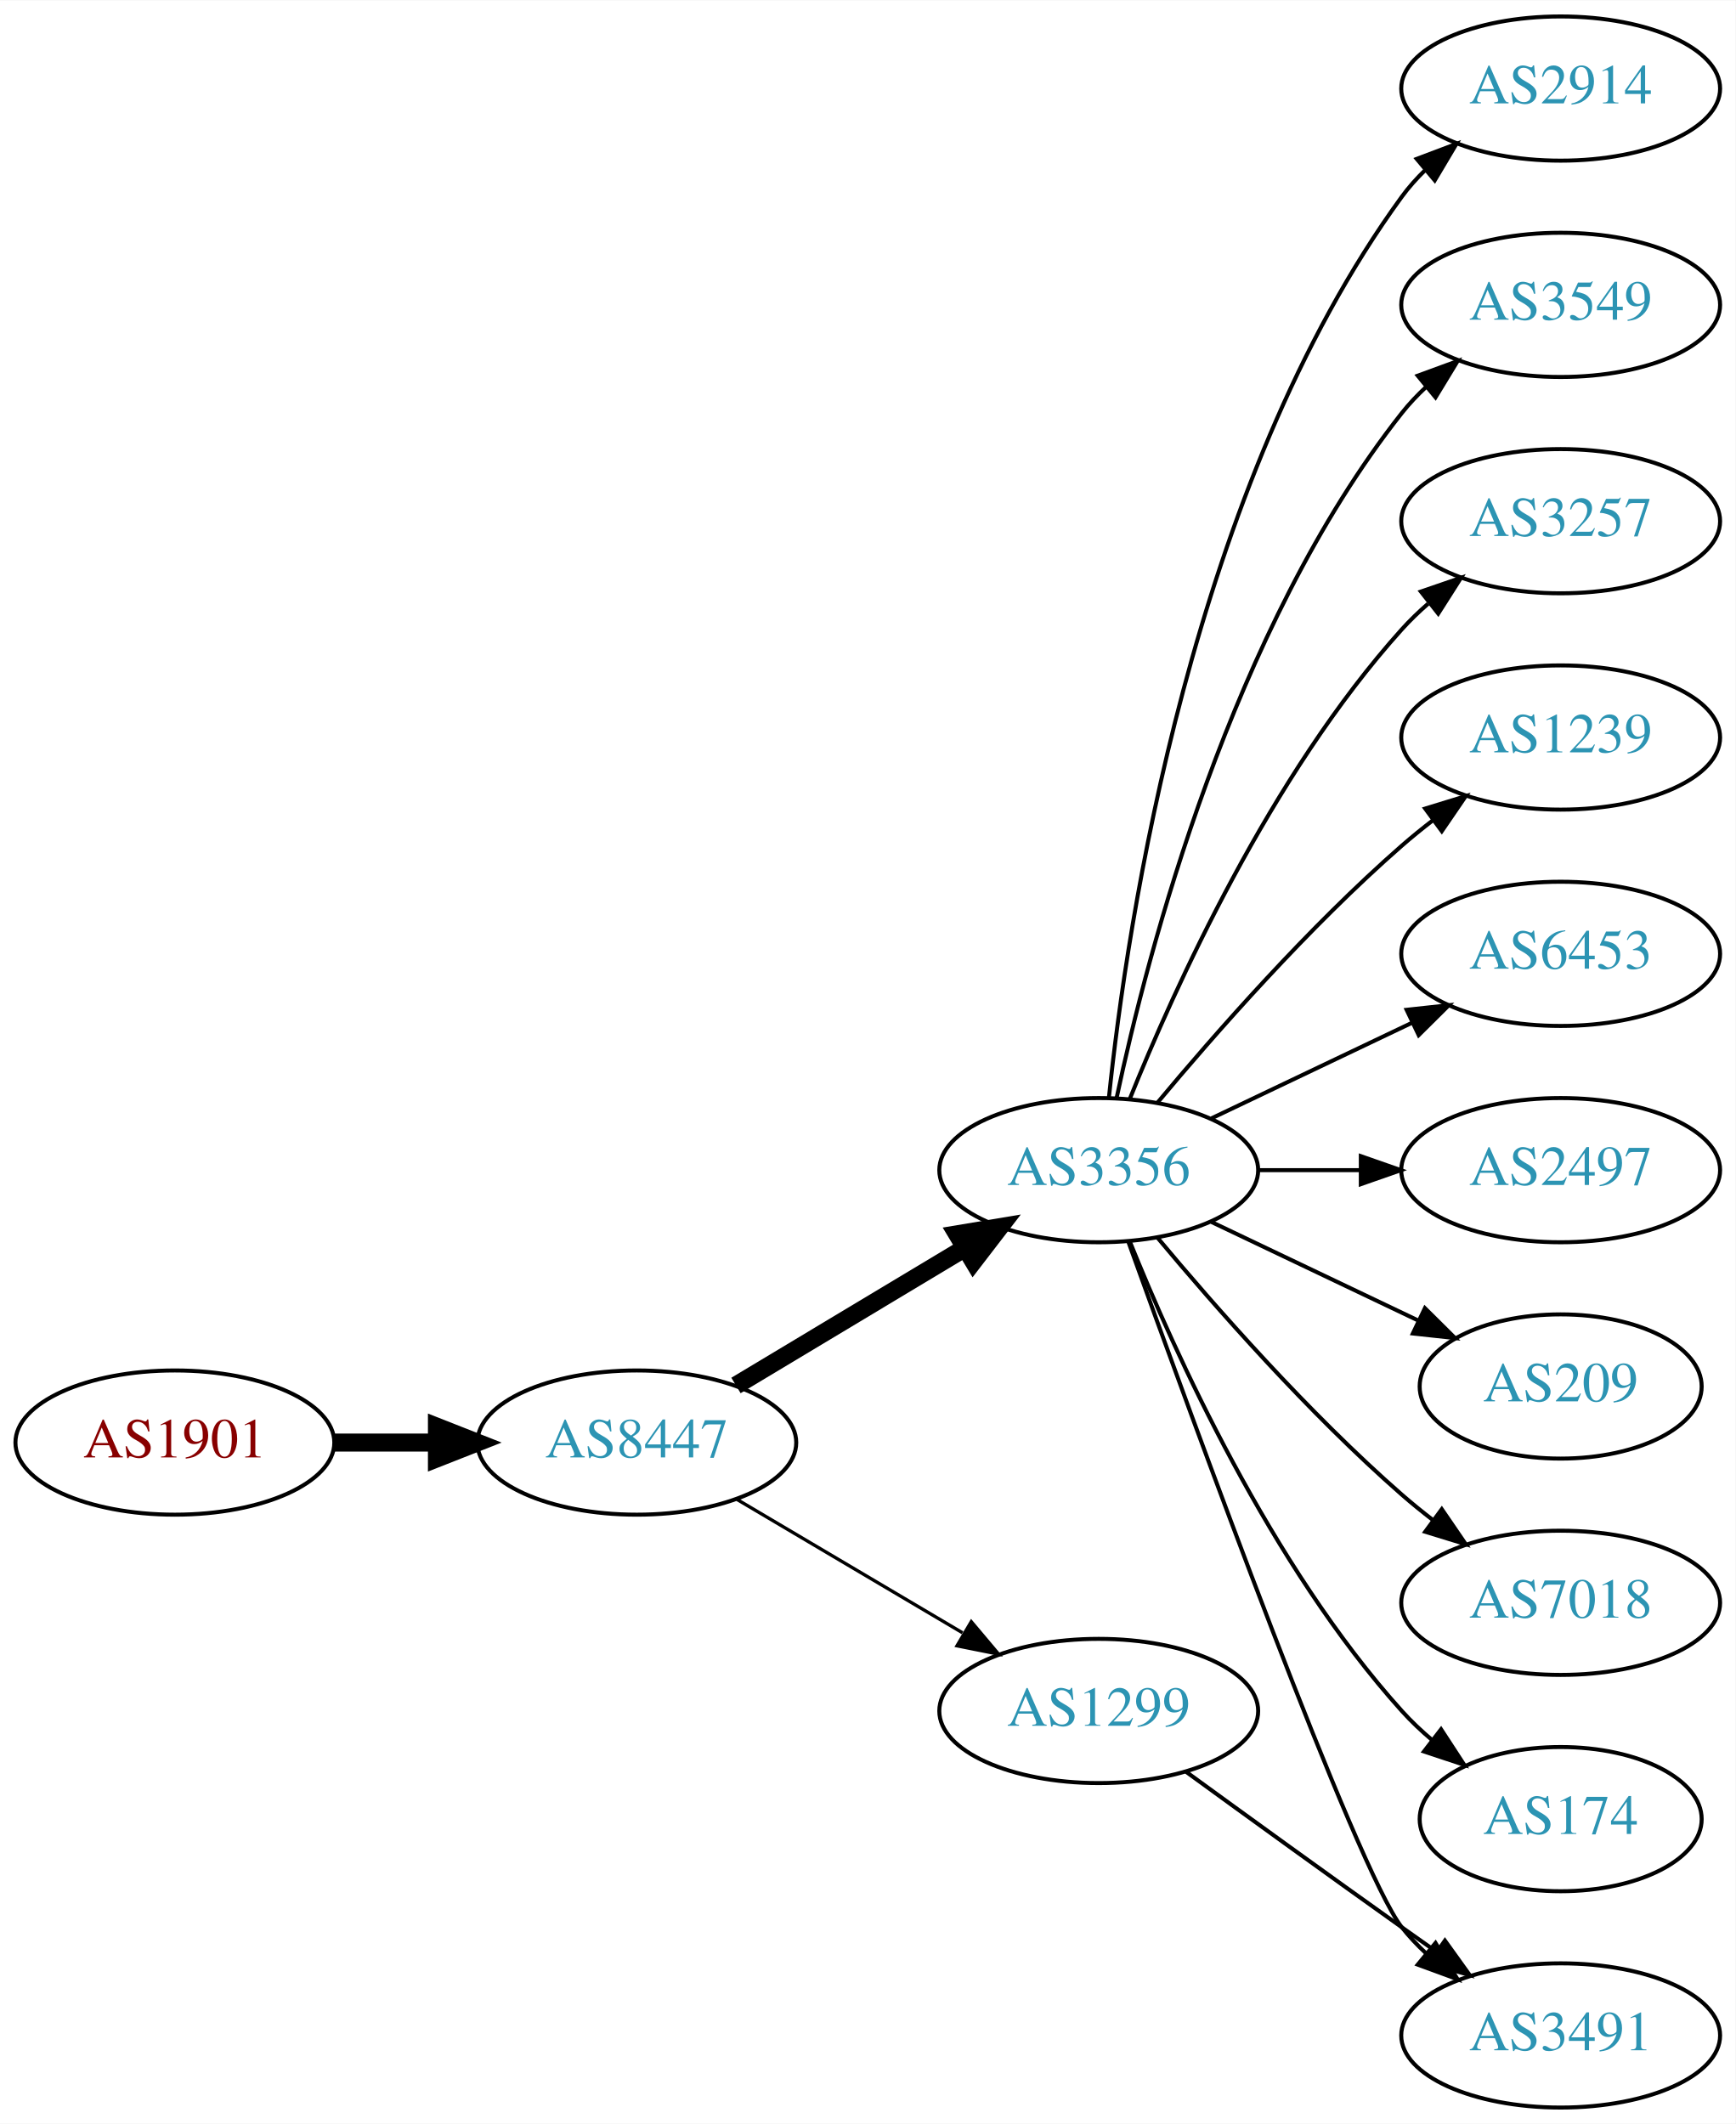
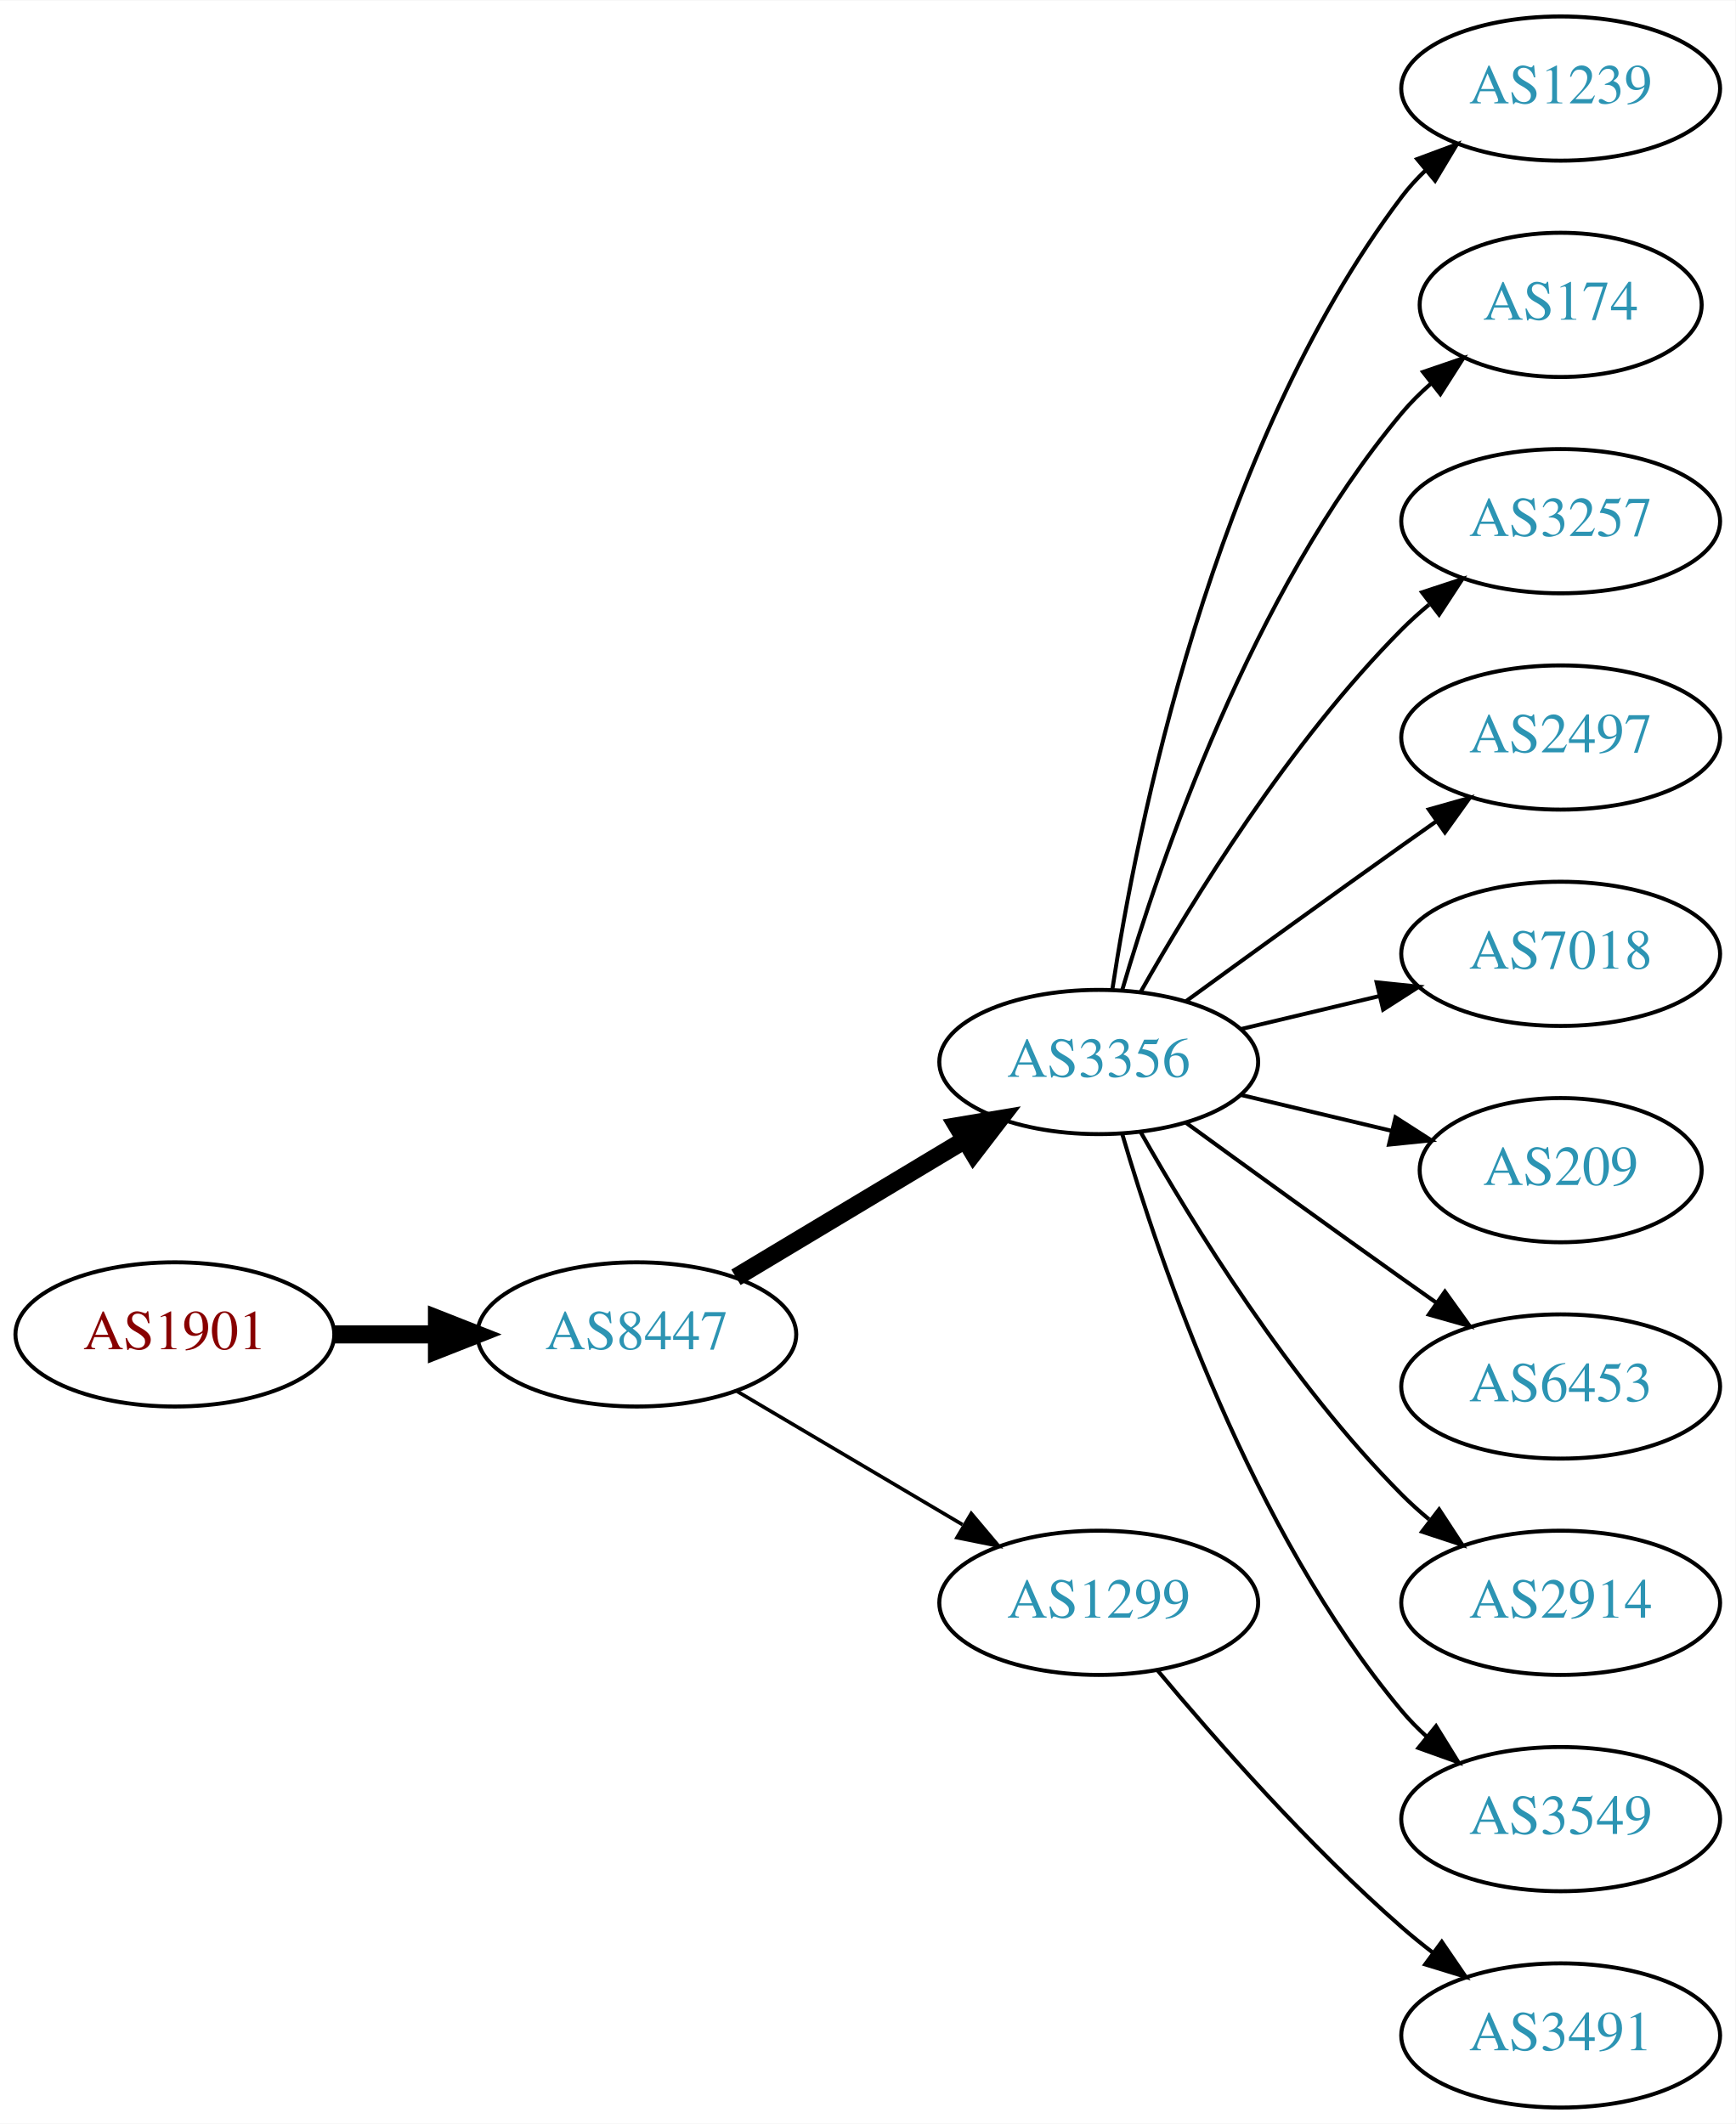
<svg xmlns="http://www.w3.org/2000/svg" xmlns:xlink="http://www.w3.org/1999/xlink" width="433pt" height="530pt" viewBox="0.00 0.00 433.17 530.00">
  <g id="graph0" class="graph" transform="scale(1 1) rotate(0) translate(4 526)">
    <polygon fill="white" stroke="none" points="-4,4 -4,-526 429.172,-526 429.172,4 -4,4" />
    <g id="node1" class="node">
      <g id="a_node1">
        <a xlink:href="/asn/1901" xlink:title="AS1901 ~ A1 Telekom Austria AG [AT]">
-           <ellipse fill="#ffffff" stroke="black" cx="39.647" cy="-166" rx="39.794" ry="18" />
-           <text text-anchor="middle" x="39.647" y="-162.3" font-family="Times,serif" font-size="14.00" fill="#880000">AS1901</text>
+           <ellipse fill="#ffffff" stroke="black" cx="39.647" cy="-193" rx="39.794" ry="18" />
+           <text text-anchor="middle" x="39.647" y="-189.3" font-family="Times,serif" font-size="14.00" fill="#880000">AS1901</text>
        </a>
      </g>
    </g>
    <g id="node2" class="node">
      <g id="a_node2">
        <a xlink:href="/asn/8447" xlink:title="AS8447 ~ A1 Telekom Austria AG [AT]">
-           <ellipse fill="#ffffff" stroke="black" cx="154.939" cy="-166" rx="39.794" ry="18" />
-           <text text-anchor="middle" x="154.939" y="-162.3" font-family="Times,serif" font-size="14.00" fill="#2c94b3">AS8447</text>
+           <ellipse fill="#ffffff" stroke="black" cx="154.939" cy="-193" rx="39.794" ry="18" />
+           <text text-anchor="middle" x="154.939" y="-189.3" font-family="Times,serif" font-size="14.00" fill="#2c94b3">AS8447</text>
        </a>
      </g>
    </g>
    <g id="edge1" class="edge">
-       <path fill="none" stroke="black" stroke-width="4.5" d="M79.319,-166C87.522,-166 96.286,-166 104.818,-166" />
-       <polygon fill="black" stroke="black" stroke-width="4.5" points="105.057,-169.938 115.057,-166 105.057,-162.063 105.057,-169.938" />
+       <path fill="none" stroke="black" stroke-width="4.5" d="M79.319,-193C87.522,-193 96.286,-193 104.818,-193" />
+       <polygon fill="black" stroke="black" stroke-width="4.5" points="105.057,-196.938 115.057,-193 105.057,-189.063 105.057,-196.938" />
    </g>
    <g id="node3" class="node">
      <g id="a_node3">
        <a xlink:href="/asn/3356" xlink:title="AS3356 ~ Level 3 Parent, LLC [US]">
-           <ellipse fill="#ffffff" stroke="black" cx="270.232" cy="-234" rx="39.794" ry="18" />
-           <text text-anchor="middle" x="270.232" y="-230.3" font-family="Times,serif" font-size="14.00" fill="#2c94b3">AS3356</text>
+           <ellipse fill="#ffffff" stroke="black" cx="270.232" cy="-261" rx="39.794" ry="18" />
+           <text text-anchor="middle" x="270.232" y="-257.3" font-family="Times,serif" font-size="14.00" fill="#2c94b3">AS3356</text>
        </a>
      </g>
    </g>
    <g id="edge2" class="edge">
-       <path fill="none" stroke="black" stroke-width="4.5" d="M179.689,-180.255C196.306,-190.229 218.702,-203.671 236.939,-214.617" />
-       <polygon fill="black" stroke="black" stroke-width="4.5" points="234.913,-217.993 245.514,-219.764 238.966,-211.241 234.913,-217.993" />
+       <path fill="none" stroke="black" stroke-width="4.5" d="M179.689,-207.255C196.306,-217.229 218.702,-230.671 236.939,-241.617" />
+       <polygon fill="black" stroke="black" stroke-width="4.5" points="234.913,-244.993 245.514,-246.764 238.966,-238.241 234.913,-244.993" />
    </g>
    <g id="node4" class="node">
      <g id="a_node4">
        <a xlink:href="/asn/1299" xlink:title="AS1299 ~ Telia Carrier [EU]">
-           <ellipse fill="#ffffff" stroke="black" cx="270.232" cy="-99" rx="39.794" ry="18" />
-           <text text-anchor="middle" x="270.232" y="-95.3" font-family="Times,serif" font-size="14.00" fill="#2c94b3">AS1299</text>
+           <ellipse fill="#ffffff" stroke="black" cx="270.232" cy="-126" rx="39.794" ry="18" />
+           <text text-anchor="middle" x="270.232" y="-122.3" font-family="Times,serif" font-size="14.00" fill="#2c94b3">AS1299</text>
        </a>
      </g>
    </g>
    <g id="edge3" class="edge">
-       <path fill="none" stroke="black" stroke-width="0.818" d="M179.966,-151.791C196.338,-142.109 218.225,-129.165 236.229,-118.518" />
-       <polygon fill="black" stroke="black" stroke-width="0.818" points="238.415,-121.292 245.241,-113.188 234.851,-115.266 238.415,-121.292" />
+       <path fill="none" stroke="black" stroke-width="0.9" d="M179.966,-178.791C196.338,-169.109 218.225,-156.165 236.229,-145.518" />
+       <polygon fill="black" stroke="black" stroke-width="0.9" points="238.415,-148.292 245.241,-140.188 234.851,-142.266 238.415,-148.292" />
    </g>
    <g id="node5" class="node">
      <g id="a_node5">
-         <a xlink:href="/asn/2914" xlink:title="AS2914 ~ NTT America, Inc. [US]">
+         <a xlink:href="/asn/1239" xlink:title="AS1239 ~ Sprint [US]">
          <ellipse fill="#ffffff" stroke="black" cx="385.525" cy="-504" rx="39.794" ry="18" />
-           <text text-anchor="middle" x="385.525" y="-500.3" font-family="Times,serif" font-size="14.00" fill="#2c94b3">AS2914</text>
+           <text text-anchor="middle" x="385.525" y="-500.3" font-family="Times,serif" font-size="14.00" fill="#2c94b3">AS1239</text>
        </a>
      </g>
    </g>
    <g id="edge4" class="edge">
-       <path fill="none" stroke="black" d="M272.789,-252.256C277.26,-295.303 293.393,-404.94 345.879,-477 347.596,-479.357 349.583,-481.581 351.732,-483.663" />
-       <polygon fill="black" stroke="black" points="349.595,-486.439 359.506,-490.183 354.094,-481.075 349.595,-486.439" />
+       <path fill="none" stroke="black" d="M273.609,-278.986C279.582,-318.422 298.294,-413.995 345.879,-477 347.636,-479.327 349.653,-481.529 351.823,-483.596" />
+       <polygon fill="black" stroke="black" points="349.707,-486.389 359.635,-490.088 354.181,-481.005 349.707,-486.389" />
    </g>
    <g id="node6" class="node">
      <g id="a_node6">
-         <a xlink:href="/asn/3549" xlink:title="AS3549 ~ Level 3 Parent, LLC [US]">
-           <ellipse fill="#ffffff" stroke="black" cx="385.525" cy="-450" rx="39.794" ry="18" />
-           <text text-anchor="middle" x="385.525" y="-446.3" font-family="Times,serif" font-size="14.00" fill="#2c94b3">AS3549</text>
+         <a xlink:href="/asn/174" xlink:title="AS174 ~ Cogent Communications [US]">
+           <ellipse fill="#ffffff" stroke="black" cx="385.525" cy="-450" rx="35.194" ry="18" />
+           <text text-anchor="middle" x="385.525" y="-446.3" font-family="Times,serif" font-size="14.00" fill="#2c94b3">AS174</text>
        </a>
      </g>
    </g>
    <g id="edge5" class="edge">
-       <path fill="none" stroke="black" d="M274.723,-252.16C282.354,-288.03 303.345,-369.155 345.879,-423 347.686,-425.288 349.739,-427.462 351.934,-429.51" />
-       <polygon fill="black" stroke="black" points="349.845,-432.323 359.794,-435.966 354.288,-426.914 349.845,-432.323" />
+       <path fill="none" stroke="black" d="M276.107,-279.002C285.42,-310.844 308.237,-377.981 345.879,-423 348.031,-425.574 350.486,-428.017 353.09,-430.303" />
+       <polygon fill="black" stroke="black" points="351.174,-433.249 361.201,-436.672 355.497,-427.743 351.174,-433.249" />
    </g>
    <g id="node7" class="node">
      <g id="a_node7">
        <a xlink:href="/asn/3257" xlink:title="AS3257 ~ GTT [DE]">
          <ellipse fill="#ffffff" stroke="black" cx="385.525" cy="-396" rx="39.794" ry="18" />
          <text text-anchor="middle" x="385.525" y="-392.3" font-family="Times,serif" font-size="14.00" fill="#2c94b3">AS3257</text>
        </a>
      </g>
    </g>
    <g id="edge6" class="edge">
-       <path fill="none" stroke="black" d="M277.98,-251.787C289.031,-279.243 313.084,-332.578 345.879,-369 347.881,-371.224 350.1,-373.363 352.432,-375.397" />
-       <polygon fill="black" stroke="black" points="350.631,-378.433 360.652,-381.873 354.963,-372.935 350.631,-378.433" />
+       <path fill="none" stroke="black" d="M280.692,-278.49C293.474,-301.096 317.906,-340.886 345.879,-369 347.99,-371.121 350.286,-373.188 352.671,-375.171" />
+       <polygon fill="black" stroke="black" points="350.923,-378.242 360.987,-381.556 355.187,-372.69 350.923,-378.242" />
    </g>
    <g id="node8" class="node">
      <g id="a_node8">
-         <a xlink:href="/asn/1239" xlink:title="AS1239 ~ Sprint [US]">
+         <a xlink:href="/asn/2497" xlink:title="AS2497 ~ Internet Initiative Japan Inc. [JP]">
          <ellipse fill="#ffffff" stroke="black" cx="385.525" cy="-342" rx="39.794" ry="18" />
-           <text text-anchor="middle" x="385.525" y="-338.3" font-family="Times,serif" font-size="14.00" fill="#2c94b3">AS1239</text>
+           <text text-anchor="middle" x="385.525" y="-338.3" font-family="Times,serif" font-size="14.00" fill="#2c94b3">AS2497</text>
        </a>
      </g>
    </g>
    <g id="edge7" class="edge">
-       <path fill="none" stroke="black" d="M284.862,-250.817C299.145,-267.929 322.691,-294.745 345.879,-315 348.345,-317.154 350.983,-319.294 353.681,-321.372" />
-       <polygon fill="black" stroke="black" points="351.706,-324.264 361.835,-327.37 355.854,-318.625 351.706,-324.264" />
+       <path fill="none" stroke="black" d="M292.081,-276.222C307.015,-287.091 327.628,-302.025 345.879,-315 348.699,-317.005 351.642,-319.085 354.59,-321.159" />
+       <polygon fill="black" stroke="black" points="352.618,-324.05 362.815,-326.926 356.637,-318.319 352.618,-324.05" />
    </g>
    <g id="node9" class="node">
      <g id="a_node9">
-         <a xlink:href="/asn/6453" xlink:title="AS6453 ~ TATA COMMUNICATIONS (AMERICA) INC [US]">
+         <a xlink:href="/asn/7018" xlink:title="AS7018 ~ AT&amp;T Services, Inc. [US]">
          <ellipse fill="#ffffff" stroke="black" cx="385.525" cy="-288" rx="39.794" ry="18" />
-           <text text-anchor="middle" x="385.525" y="-284.3" font-family="Times,serif" font-size="14.00" fill="#2c94b3">AS6453</text>
+           <text text-anchor="middle" x="385.525" y="-284.3" font-family="Times,serif" font-size="14.00" fill="#2c94b3">AS7018</text>
        </a>
      </g>
    </g>
    <g id="edge8" class="edge">
-       <path fill="none" stroke="black" d="M298.369,-246.934C313.363,-254.081 332.184,-263.052 348.407,-270.785" />
-       <polygon fill="black" stroke="black" points="347.077,-274.028 357.61,-275.171 350.089,-267.709 347.077,-274.028" />
+       <path fill="none" stroke="black" d="M305.84,-269.248C316.711,-271.838 328.865,-274.735 340.308,-277.462" />
+       <polygon fill="black" stroke="black" points="339.591,-280.889 350.13,-279.803 341.214,-274.08 339.591,-280.889" />
    </g>
    <g id="node10" class="node">
      <g id="a_node10">
+         <a xlink:href="/asn/209" xlink:title="AS209 ~ CenturyLink Communications, LLC [US]">
+           <ellipse fill="#ffffff" stroke="black" cx="385.525" cy="-234" rx="35.194" ry="18" />
+           <text text-anchor="middle" x="385.525" y="-230.3" font-family="Times,serif" font-size="14.00" fill="#2c94b3">AS209</text>
+         </a>
+       </g>
+     </g>
+     <g id="edge9" class="edge">
+       <path fill="none" stroke="black" d="M305.84,-252.752C317.634,-249.942 330.939,-246.771 343.206,-243.847" />
+       <polygon fill="black" stroke="black" points="344.295,-247.186 353.211,-241.463 342.672,-240.376 344.295,-247.186" />
+     </g>
+     <g id="node11" class="node">
+       <g id="a_node11">
+         <a xlink:href="/asn/6453" xlink:title="AS6453 ~ TATA COMMUNICATIONS (AMERICA) INC [US]">
+           <ellipse fill="#ffffff" stroke="black" cx="385.525" cy="-180" rx="39.794" ry="18" />
+           <text text-anchor="middle" x="385.525" y="-176.3" font-family="Times,serif" font-size="14.00" fill="#2c94b3">AS6453</text>
+         </a>
+       </g>
+     </g>
+     <g id="edge10" class="edge">
+       <path fill="none" stroke="black" d="M292.081,-245.778C307.015,-234.909 327.628,-219.975 345.879,-207 348.699,-204.995 351.642,-202.915 354.59,-200.841" />
+       <polygon fill="black" stroke="black" points="356.637,-203.681 362.815,-195.074 352.618,-197.95 356.637,-203.681" />
+     </g>
+     <g id="node12" class="node">
+       <g id="a_node12">
+         <a xlink:href="/asn/2914" xlink:title="AS2914 ~ NTT America, Inc. [US]">
+           <ellipse fill="#ffffff" stroke="black" cx="385.525" cy="-126" rx="39.794" ry="18" />
+           <text text-anchor="middle" x="385.525" y="-122.3" font-family="Times,serif" font-size="14.00" fill="#2c94b3">AS2914</text>
+         </a>
+       </g>
+     </g>
+     <g id="edge11" class="edge">
+       <path fill="none" stroke="black" d="M280.692,-243.51C293.474,-220.904 317.906,-181.114 345.879,-153 347.99,-150.879 350.286,-148.812 352.671,-146.829" />
+       <polygon fill="black" stroke="black" points="355.187,-149.31 360.987,-140.444 350.923,-143.758 355.187,-149.31" />
+     </g>
+     <g id="node13" class="node">
+       <g id="a_node13">
+         <a xlink:href="/asn/3549" xlink:title="AS3549 ~ Level 3 Parent, LLC [US]">
+           <ellipse fill="#ffffff" stroke="black" cx="385.525" cy="-72" rx="39.794" ry="18" />
+           <text text-anchor="middle" x="385.525" y="-68.3" font-family="Times,serif" font-size="14.00" fill="#2c94b3">AS3549</text>
+         </a>
+       </g>
+     </g>
+     <g id="edge12" class="edge">
+       <path fill="none" stroke="black" d="M276.107,-242.998C285.42,-211.156 308.237,-144.019 345.879,-99 347.749,-96.763 349.847,-94.626 352.074,-92.604" />
+       <polygon fill="black" stroke="black" points="354.42,-95.207 359.993,-86.196 350.017,-89.766 354.42,-95.207" />
+     </g>
+     <g id="node14" class="node">
+       <g id="a_node14">
        <a xlink:href="/asn/3491" xlink:title="AS3491 ~ PCCW Global, Inc. [US]">
          <ellipse fill="#ffffff" stroke="black" cx="385.525" cy="-18" rx="39.794" ry="18" />
          <text text-anchor="middle" x="385.525" y="-14.3" font-family="Times,serif" font-size="14.00" fill="#2c94b3">AS3491</text>
        </a>
      </g>
    </g>
-     <g id="edge9" class="edge">
-       <path fill="none" stroke="black" d="M277.605,-216.175C293.546,-171.849 334.671,-59.188 345.879,-45 347.686,-42.712 349.739,-40.538 351.934,-38.49" />
-       <polygon fill="black" stroke="black" points="354.288,-41.086 359.794,-32.034 349.845,-35.677 354.288,-41.086" />
-     </g>
-     <g id="node11" class="node">
-       <g id="a_node11">
-         <a xlink:href="/asn/2497" xlink:title="AS2497 ~ Internet Initiative Japan Inc. [JP]">
-           <ellipse fill="#ffffff" stroke="black" cx="385.525" cy="-234" rx="39.794" ry="18" />
-           <text text-anchor="middle" x="385.525" y="-230.3" font-family="Times,serif" font-size="14.00" fill="#2c94b3">AS2497</text>
-         </a>
-       </g>
-     </g>
-     <g id="edge10" class="edge">
-       <path fill="none" stroke="black" d="M309.905,-234C318.108,-234 326.872,-234 335.404,-234" />
-       <polygon fill="black" stroke="black" points="335.643,-237.5 345.643,-234 335.643,-230.5 335.643,-237.5" />
-     </g>
-     <g id="node12" class="node">
-       <g id="a_node12">
-         <a xlink:href="/asn/209" xlink:title="AS209 ~ CenturyLink Communications, LLC [US]">
-           <ellipse fill="#ffffff" stroke="black" cx="385.525" cy="-180" rx="35.194" ry="18" />
-           <text text-anchor="middle" x="385.525" y="-176.3" font-family="Times,serif" font-size="14.00" fill="#2c94b3">AS209</text>
-         </a>
-       </g>
-     </g>
-     <g id="edge11" class="edge">
-       <path fill="none" stroke="black" d="M298.369,-221.066C313.801,-213.71 333.286,-204.423 349.821,-196.541" />
-       <polygon fill="black" stroke="black" points="351.642,-199.551 359.163,-192.089 348.63,-193.232 351.642,-199.551" />
-     </g>
-     <g id="node13" class="node">
-       <g id="a_node13">
-         <a xlink:href="/asn/7018" xlink:title="AS7018 ~ AT&amp;T Services, Inc. [US]">
-           <ellipse fill="#ffffff" stroke="black" cx="385.525" cy="-126" rx="39.794" ry="18" />
-           <text text-anchor="middle" x="385.525" y="-122.3" font-family="Times,serif" font-size="14.00" fill="#2c94b3">AS7018</text>
-         </a>
-       </g>
-     </g>
-     <g id="edge12" class="edge">
-       <path fill="none" stroke="black" d="M284.862,-217.183C299.145,-200.071 322.691,-173.255 345.879,-153 348.345,-150.846 350.983,-148.706 353.681,-146.628" />
-       <polygon fill="black" stroke="black" points="355.854,-149.375 361.835,-140.63 351.706,-143.736 355.854,-149.375" />
-     </g>
-     <g id="node14" class="node">
-       <g id="a_node14">
-         <a xlink:href="/asn/174" xlink:title="AS174 ~ Cogent Communications [US]">
-           <ellipse fill="#ffffff" stroke="black" cx="385.525" cy="-72" rx="35.194" ry="18" />
-           <text text-anchor="middle" x="385.525" y="-68.3" font-family="Times,serif" font-size="14.00" fill="#2c94b3">AS174</text>
-         </a>
-       </g>
-     </g>
    <g id="edge13" class="edge">
-       <path fill="none" stroke="black" d="M277.98,-216.213C289.031,-188.757 313.084,-135.422 345.879,-99 348.194,-96.428 350.799,-93.969 353.535,-91.657" />
-       <polygon fill="black" stroke="black" points="355.673,-94.428 361.458,-85.552 351.401,-88.883 355.673,-94.428" />
-     </g>
-     <g id="edge14" class="edge">
-       <path fill="none" stroke="black" d="M292.081,-83.778C307.015,-72.909 327.628,-57.975 345.879,-45 348.699,-42.995 351.642,-40.915 354.59,-38.841" />
-       <polygon fill="black" stroke="black" points="356.637,-41.681 362.815,-33.074 352.618,-35.95 356.637,-41.681" />
+       <path fill="none" stroke="black" d="M284.862,-109.183C299.145,-92.071 322.691,-65.255 345.879,-45 348.345,-42.846 350.983,-40.706 353.681,-38.628" />
+       <polygon fill="black" stroke="black" points="355.854,-41.375 361.835,-32.63 351.706,-35.736 355.854,-41.375" />
    </g>
  </g>
</svg>
